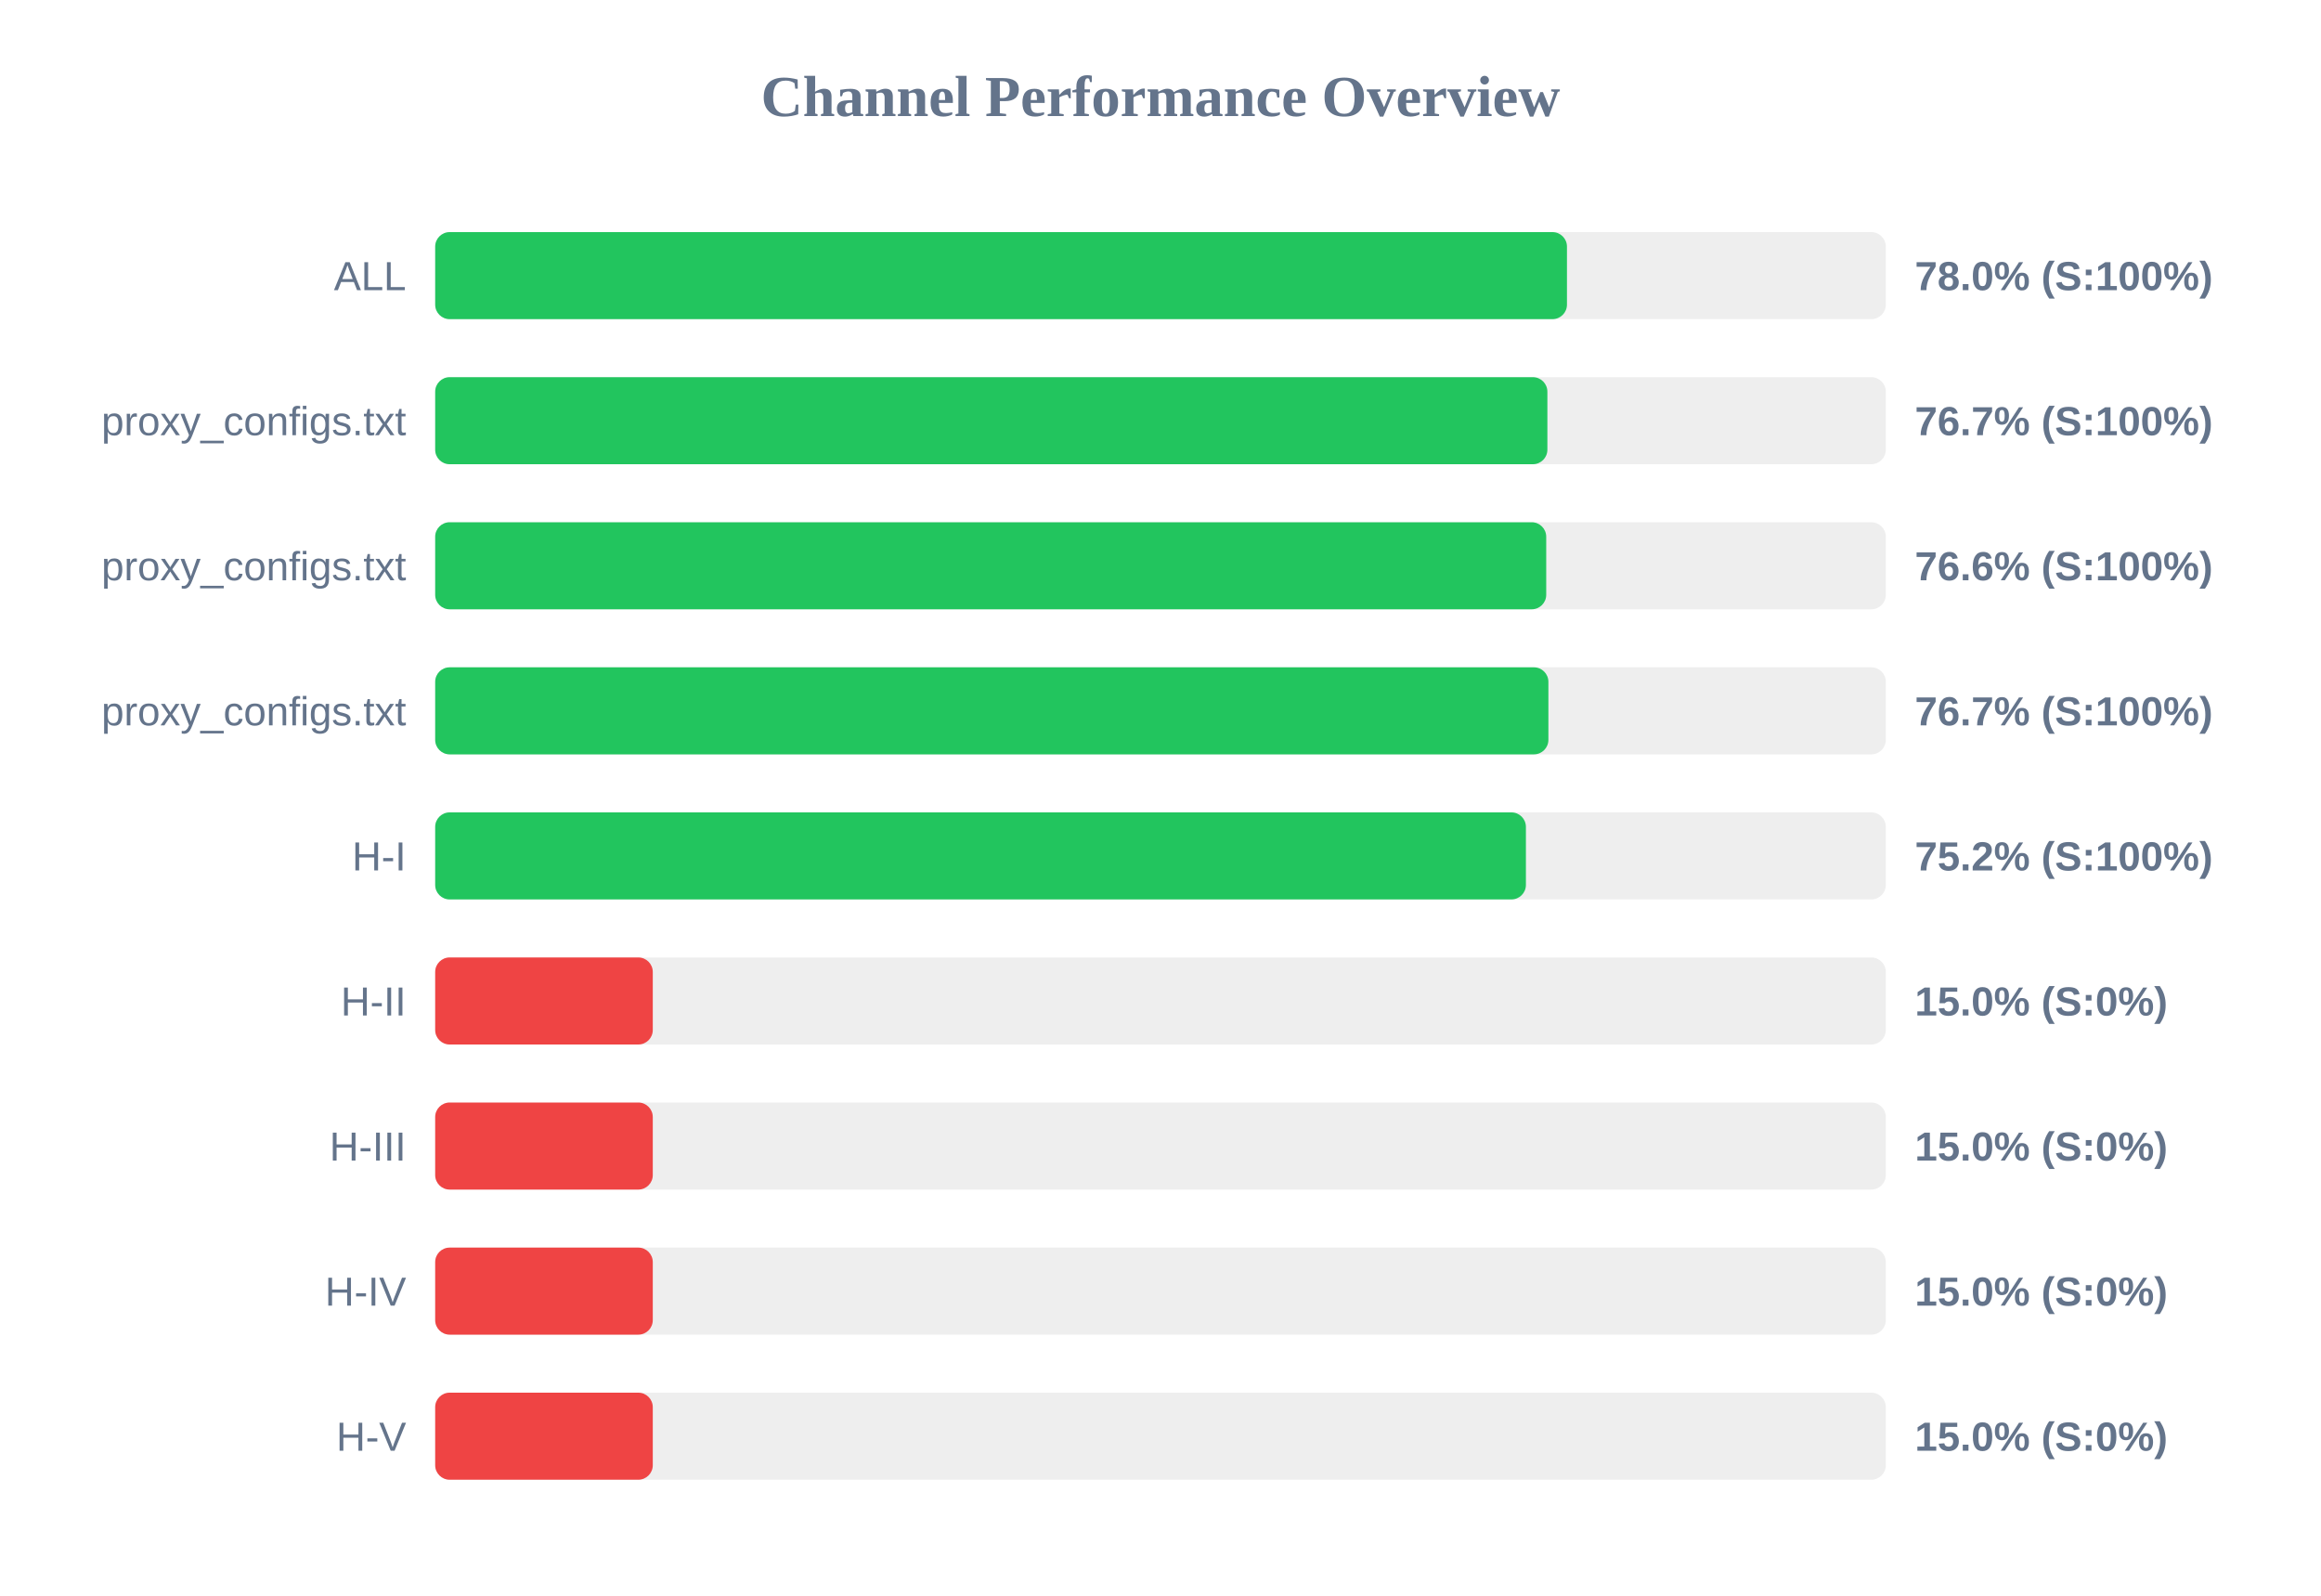
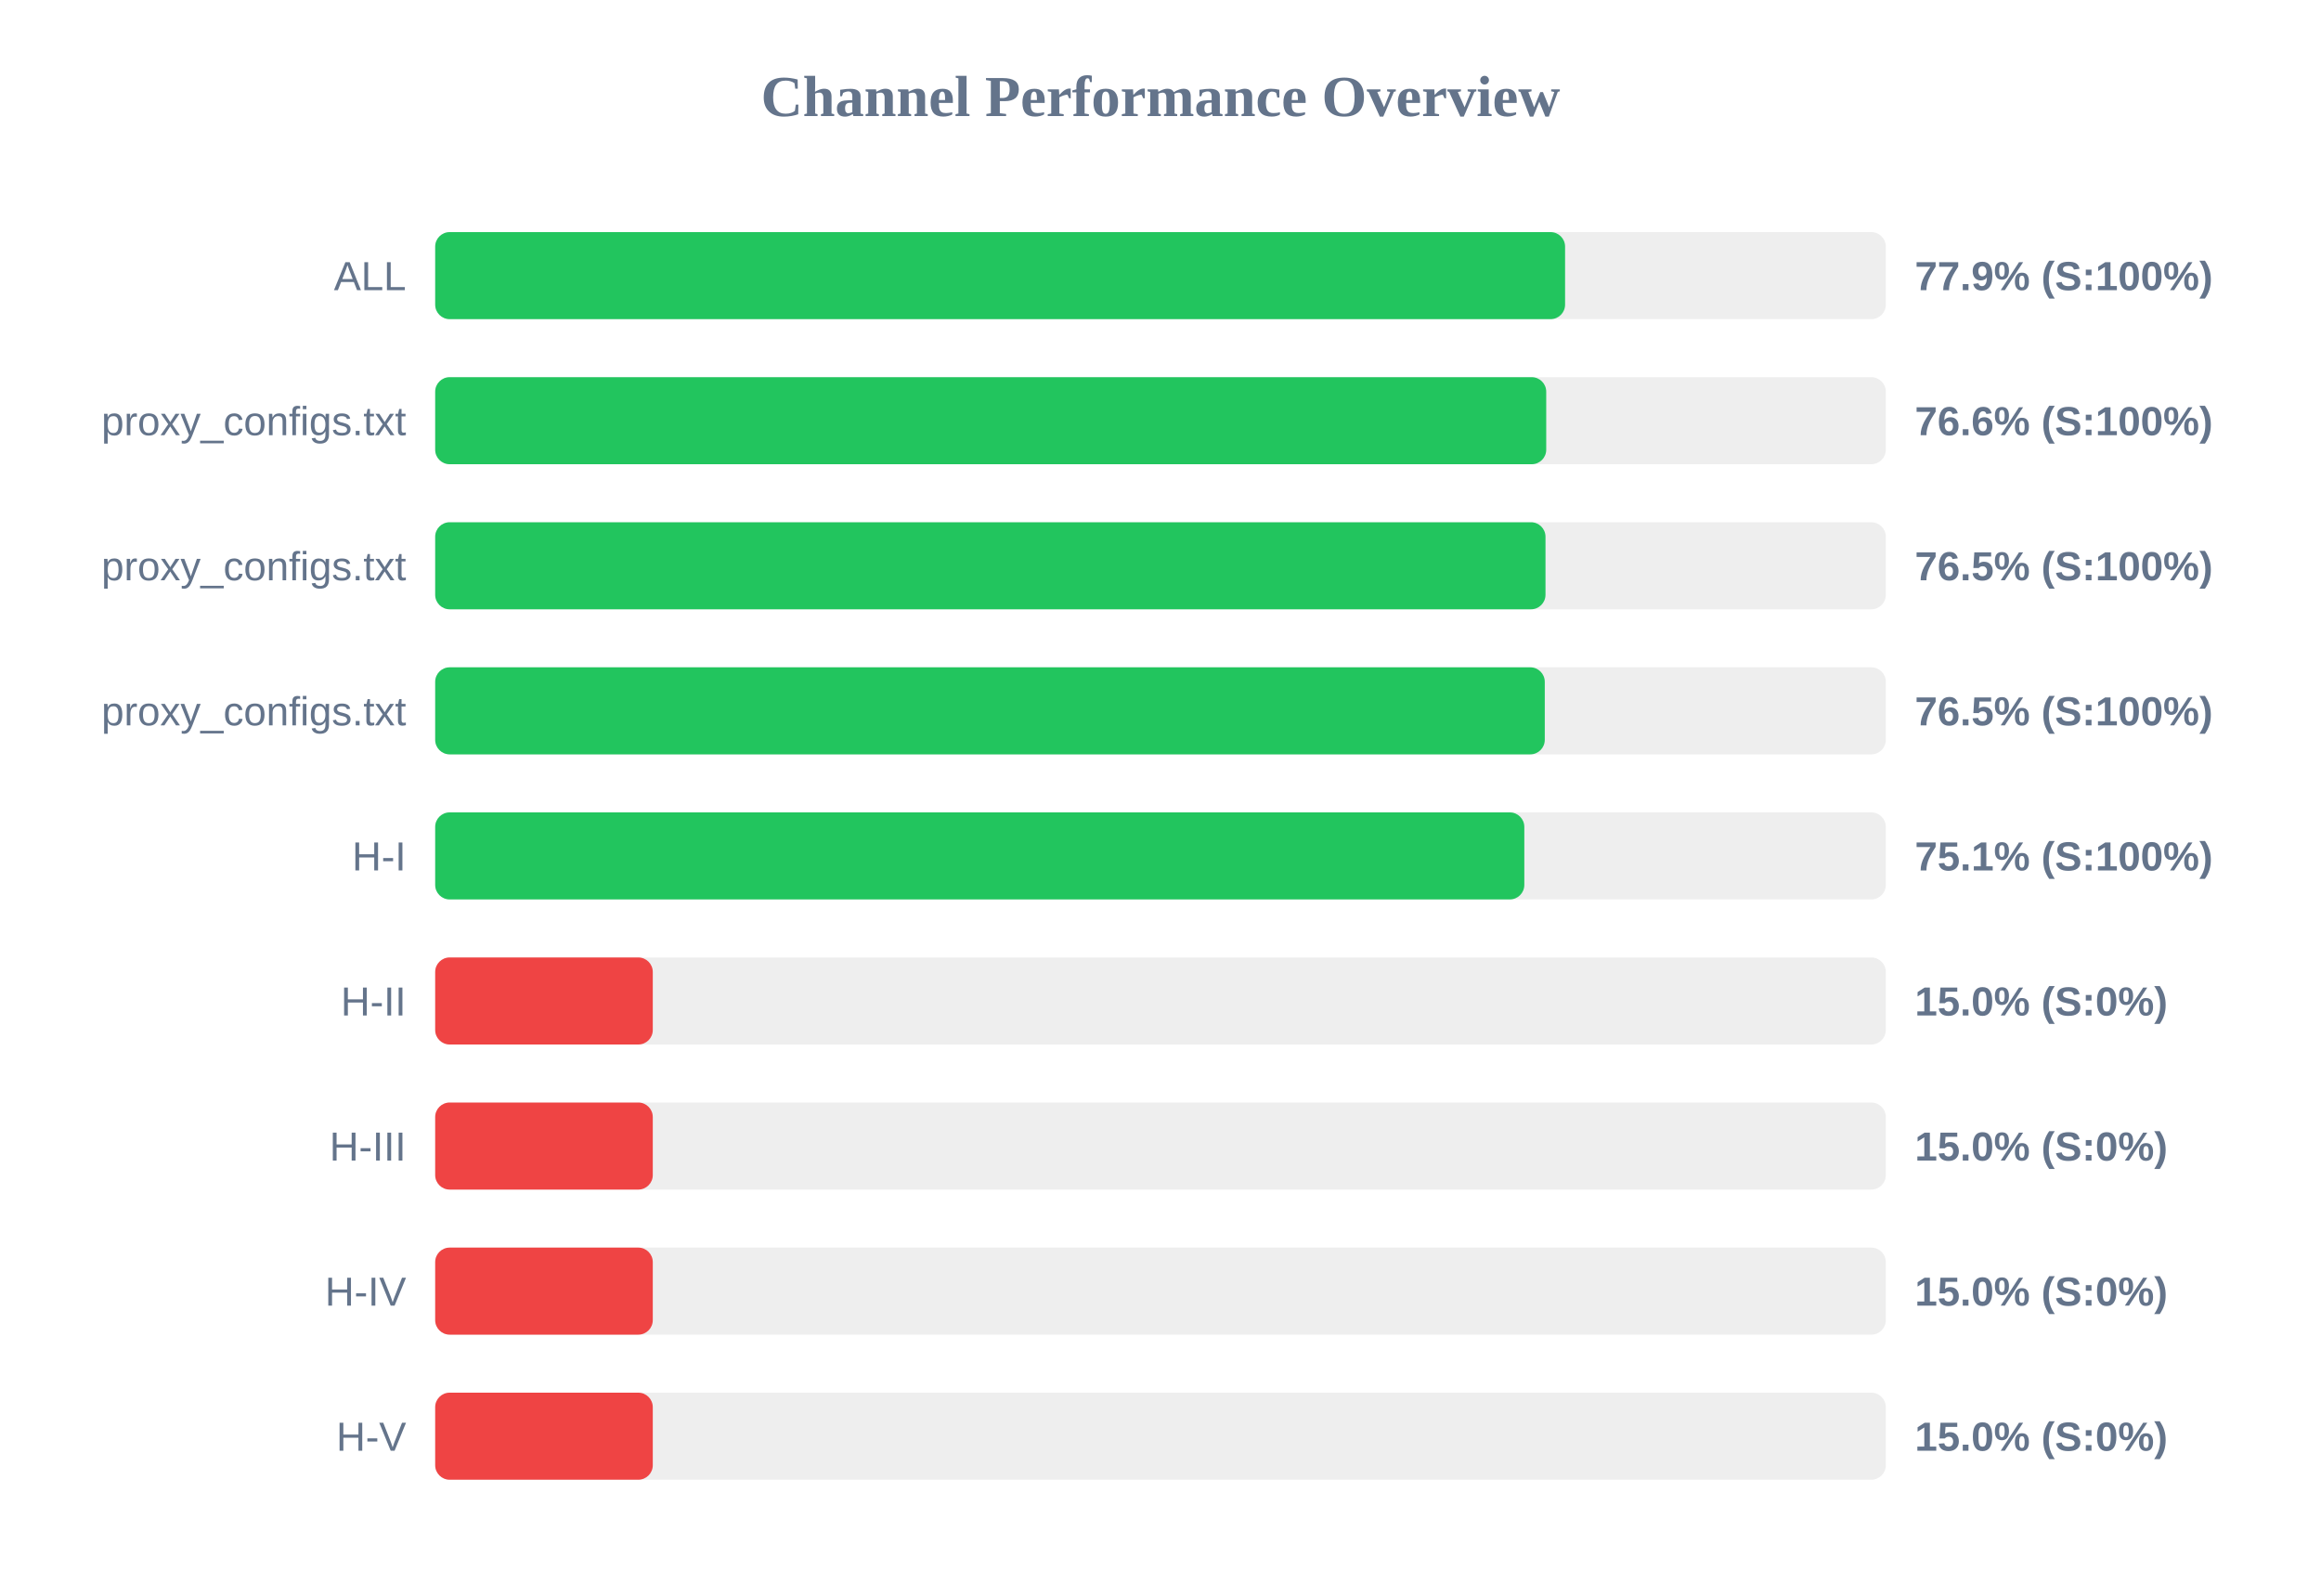
<svg xmlns="http://www.w3.org/2000/svg" width="800" height="550" version="1.1">
  <style>
        .row { font: 14px Arial; fill: #64748b; }
        .score { font: bold 14px Arial; fill: #64748b; }
    </style>
  <text x="400" y="40" text-anchor="middle" font-size="20px" font-weight="bold" fill="#64748b">Channel Performance Overview</text>
  <rect x="150" y="80" width="500" height="30" fill="#eee" rx="5" />
-   <rect x="150" y="80" width="390.1" height="30" fill="#22c55e" rx="5" />
+   <rect x="150" y="80" width="389.45" height="30" fill="#22c55e" rx="5" />
  <text x="140" y="100" text-anchor="end" class="row">ALL</text>
-   <text x="660" y="100" text-anchor="start" class="score">78.0% (S:100%)</text>
+   <text x="660" y="100" text-anchor="start" class="score">77.9% (S:100%)</text>
  <rect x="150" y="130" width="500" height="30" fill="#eee" rx="5" />
-   <rect x="150" y="130" width="383.35" height="30" fill="#22c55e" rx="5" />
+   <rect x="150" y="130" width="382.95" height="30" fill="#22c55e" rx="5" />
  <text x="140" y="150" text-anchor="end" class="row">proxy_configs.txt</text>
-   <text x="660" y="150" text-anchor="start" class="score">76.7% (S:100%)</text>
+   <text x="660" y="150" text-anchor="start" class="score">76.6% (S:100%)</text>
  <rect x="150" y="180" width="500" height="30" fill="#eee" rx="5" />
-   <rect x="150" y="180" width="382.95" height="30" fill="#22c55e" rx="5" />
+   <rect x="150" y="180" width="382.7" height="30" fill="#22c55e" rx="5" />
  <text x="140" y="200" text-anchor="end" class="row">proxy_configs.txt</text>
-   <text x="660" y="200" text-anchor="start" class="score">76.6% (S:100%)</text>
+   <text x="660" y="200" text-anchor="start" class="score">76.5% (S:100%)</text>
  <rect x="150" y="230" width="500" height="30" fill="#eee" rx="5" />
-   <rect x="150" y="230" width="383.7" height="30" fill="#22c55e" rx="5" />
+   <rect x="150" y="230" width="382.45" height="30" fill="#22c55e" rx="5" />
  <text x="140" y="250" text-anchor="end" class="row">proxy_configs.txt</text>
-   <text x="660" y="250" text-anchor="start" class="score">76.7% (S:100%)</text>
+   <text x="660" y="250" text-anchor="start" class="score">76.5% (S:100%)</text>
  <rect x="150" y="280" width="500" height="30" fill="#eee" rx="5" />
-   <rect x="150" y="280" width="375.95" height="30" fill="#22c55e" rx="5" />
+   <rect x="150" y="280" width="375.4" height="30" fill="#22c55e" rx="5" />
  <text x="140" y="300" text-anchor="end" class="row">H-I</text>
-   <text x="660" y="300" text-anchor="start" class="score">75.2% (S:100%)</text>
+   <text x="660" y="300" text-anchor="start" class="score">75.1% (S:100%)</text>
  <rect x="150" y="330" width="500" height="30" fill="#eee" rx="5" />
  <rect x="150" y="330" width="75.0" height="30" fill="#ef4444" rx="5" />
  <text x="140" y="350" text-anchor="end" class="row">H-II</text>
  <text x="660" y="350" text-anchor="start" class="score">15.0% (S:0%)</text>
  <rect x="150" y="380" width="500" height="30" fill="#eee" rx="5" />
  <rect x="150" y="380" width="75.0" height="30" fill="#ef4444" rx="5" />
  <text x="140" y="400" text-anchor="end" class="row">H-III</text>
  <text x="660" y="400" text-anchor="start" class="score">15.0% (S:0%)</text>
  <rect x="150" y="430" width="500" height="30" fill="#eee" rx="5" />
  <rect x="150" y="430" width="75.0" height="30" fill="#ef4444" rx="5" />
  <text x="140" y="450" text-anchor="end" class="row">H-IV</text>
  <text x="660" y="450" text-anchor="start" class="score">15.0% (S:0%)</text>
  <rect x="150" y="480" width="500" height="30" fill="#eee" rx="5" />
  <rect x="150" y="480" width="75.0" height="30" fill="#ef4444" rx="5" />
  <text x="140" y="500" text-anchor="end" class="row">H-V</text>
  <text x="660" y="500" text-anchor="start" class="score">15.0% (S:0%)</text>
</svg>
